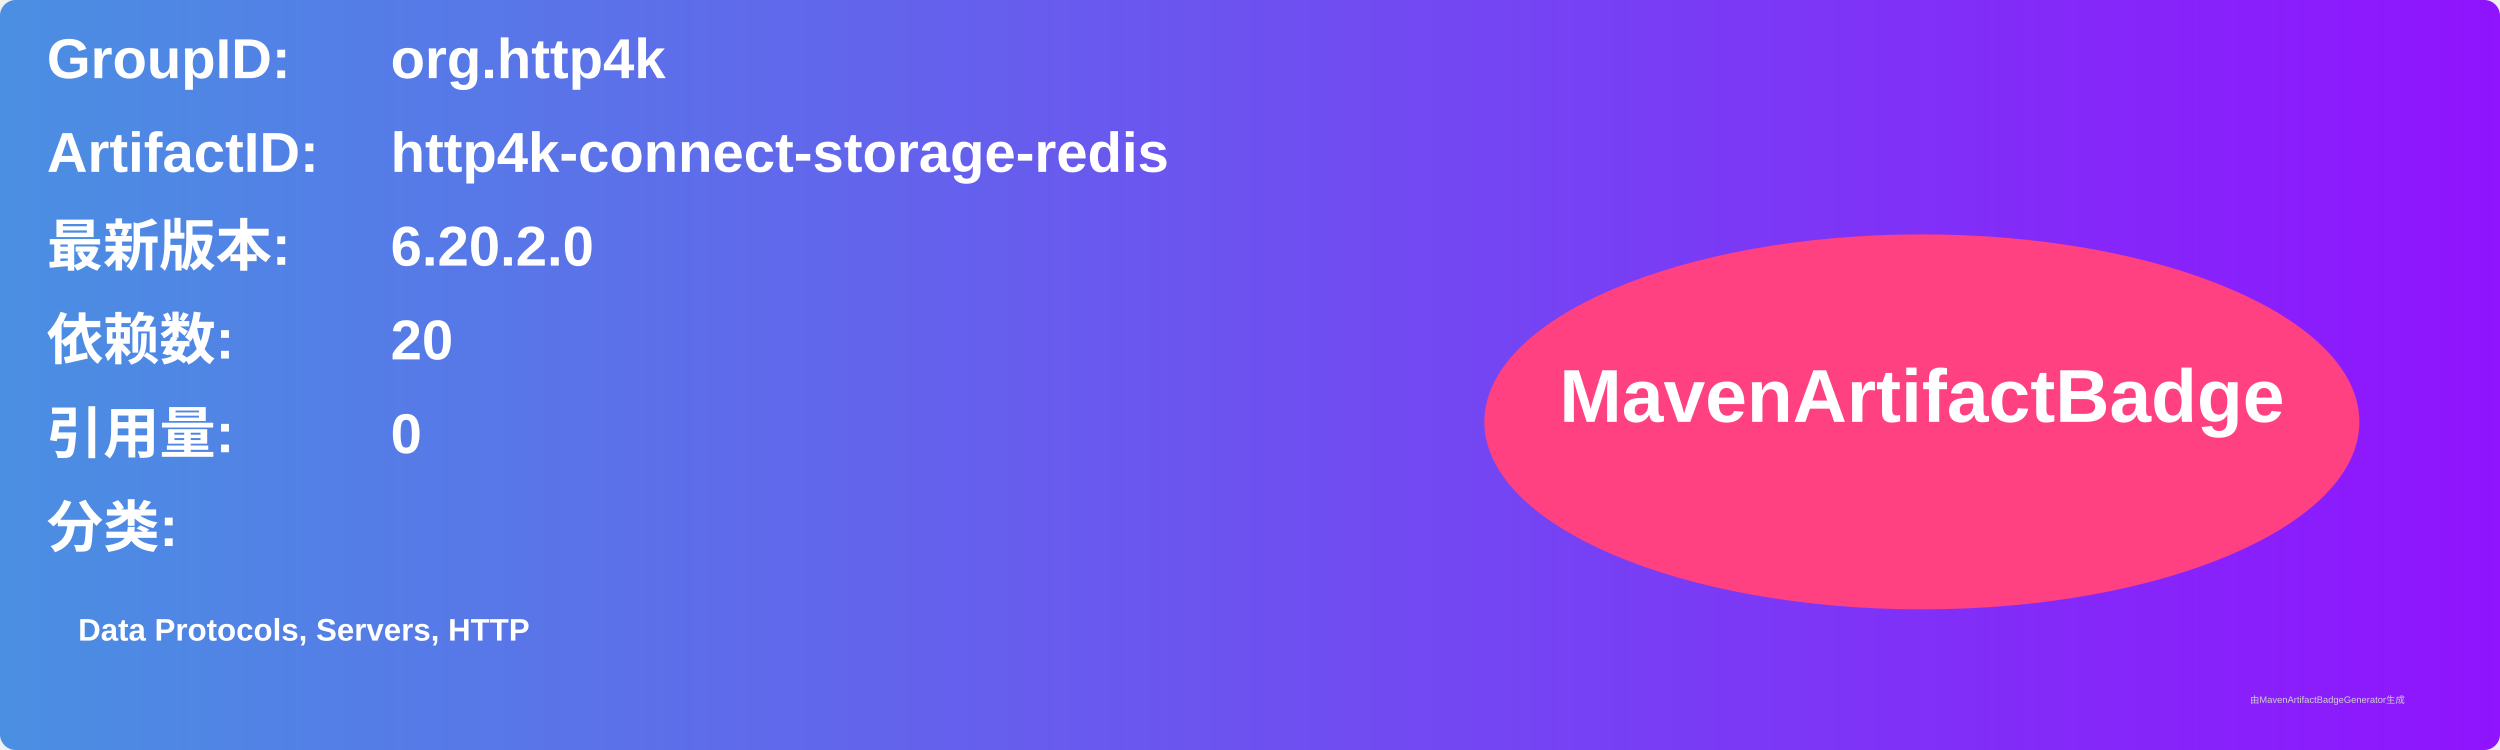
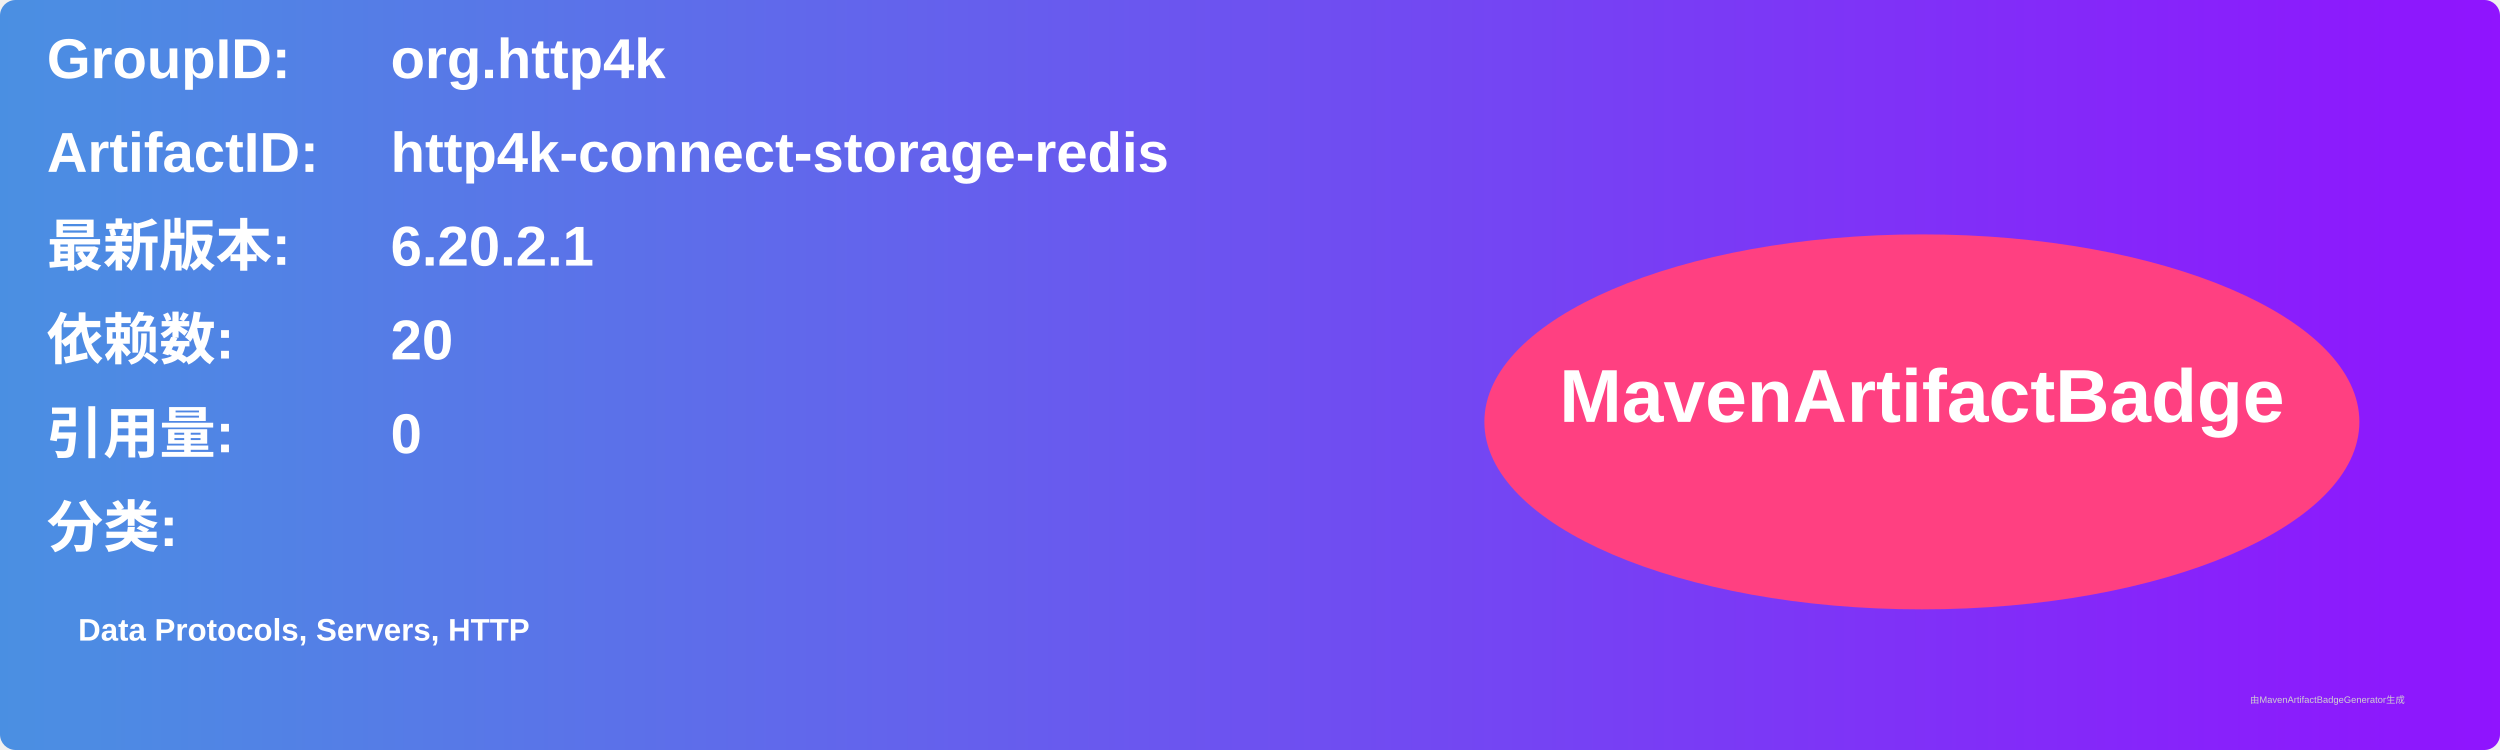
<svg xmlns="http://www.w3.org/2000/svg" width="800" height="240" viewBox="0 0 800 240">
  <linearGradient id="grad" x1="0%" y1="0%" x2="100%" y2="0%">
    <stop offset="0%" stop-color="#4a90e2" />
    <stop offset="100%" stop-color="#9013fe" />
  </linearGradient>
  <rect width="100%" height="100%" rx="5" ry="5" fill="url(#grad)" />
  <g transform="translate(15, 15)">
    <text x="0" y="10" font-family="Arial" font-size="18" fill="white" font-weight="bold" width="260">GroupID:</text>
    <text x="110" y="10" font-family="Arial" font-size="18" fill="white" font-weight="bold" width="460">org.http4k</text>
    <text x="0" y="40" font-family="Arial" font-size="18" fill="white" font-weight="bold" width="260">ArtifactID:</text>
    <text x="110" y="40" font-family="Arial" font-size="18" fill="white" font-weight="bold" width="460">http4k-connect-storage-redis</text>
    <text x="0" y="70" font-family="Arial" font-size="18" fill="white" font-weight="bold">最新版本:</text>
    <text x="110" y="70" font-family="Arial" font-size="18" fill="white" font-weight="bold">
-       <tspan font-weight="bold">6.20.2.0</tspan>
+       <tspan font-weight="bold">6.20.2.1</tspan>
    </text>
    <text x="0" y="100" font-family="Arial" font-size="18" fill="white" font-weight="bold">依赖数: </text>
    <text x="110" y="100" font-family="Arial" font-size="18" fill="white">
      <tspan font-weight="bold">20</tspan>
    </text>
    <text x="0" y="130" font-family="Arial" font-size="18" fill="white" font-weight="bold">引用量: </text>
    <text x="110" y="130" font-family="Arial" font-size="18" fill="white">
      <tspan font-weight="bold">0</tspan>
    </text>
    <text x="0" y="160" font-family="Arial" font-size="18" fill="white" font-weight="bold">分类:</text>
    <text x="10" y="190" font-family="Arial" font-size="10" fill="white">
      <tspan font-weight="bold">Data Protocols, Servers, HTTP</tspan>
    </text>
    <ellipse cx="600" cy="120" rx="140" ry="60" fill="#ff4081" />
    <text x="600" y="120" text-anchor="middle" font-family="Arial" font-size="24" fill="white" font-weight="bold">MavenArtifactBadge</text>
  </g>
  <text x="720" y="225" font-family="Arial" font-size="3" fill="#d0d0d0">由MavenArtifactBadgeGenerator生成</text>
</svg>
